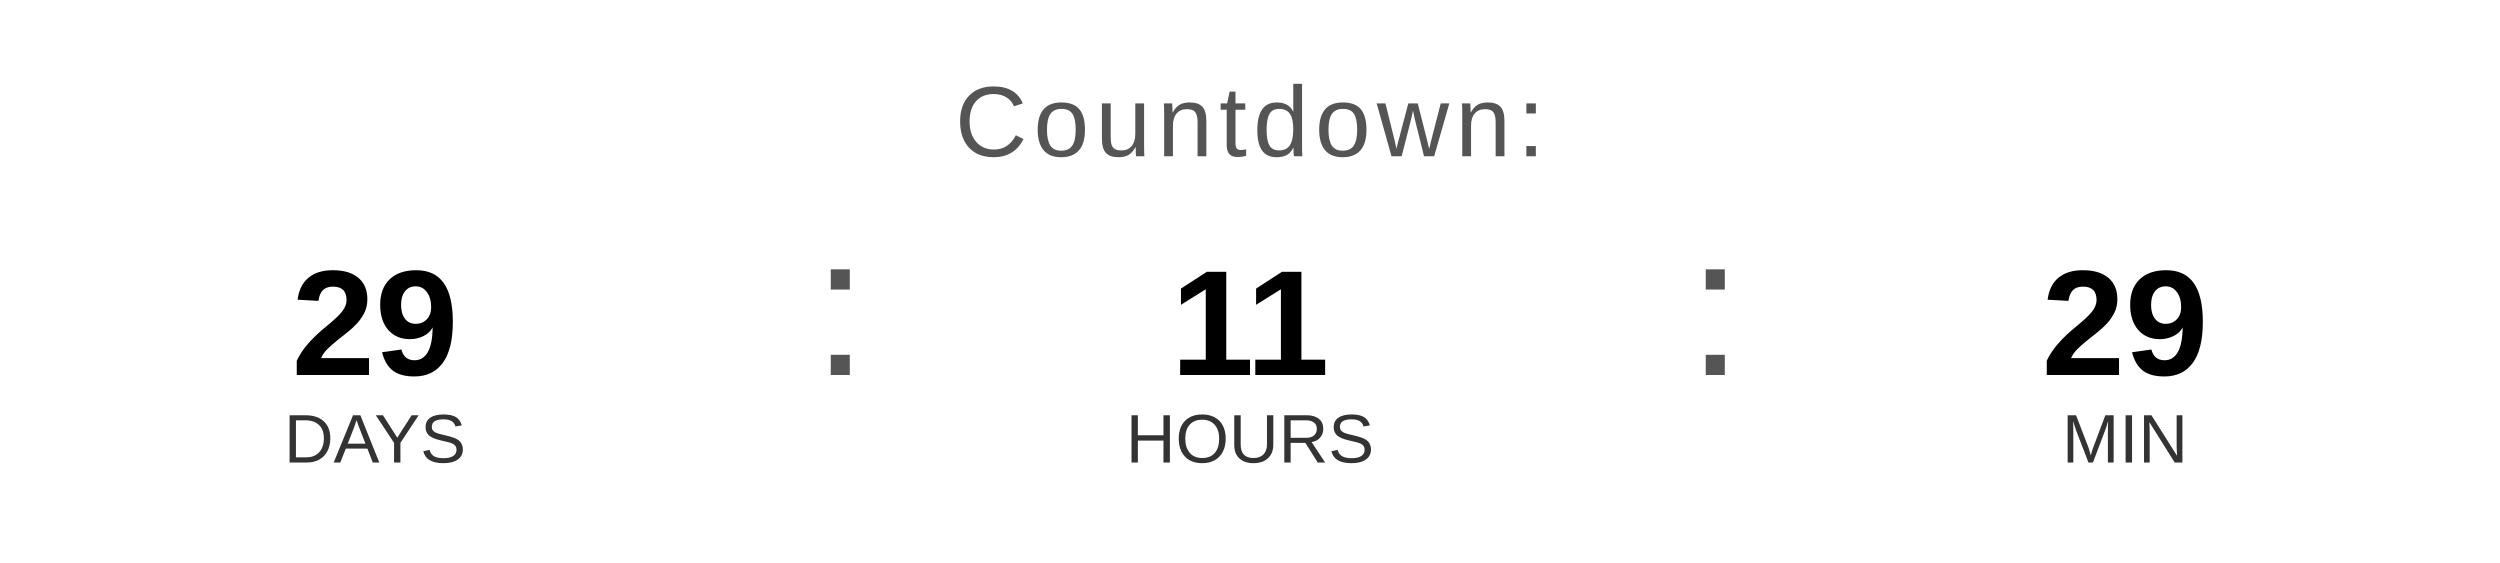
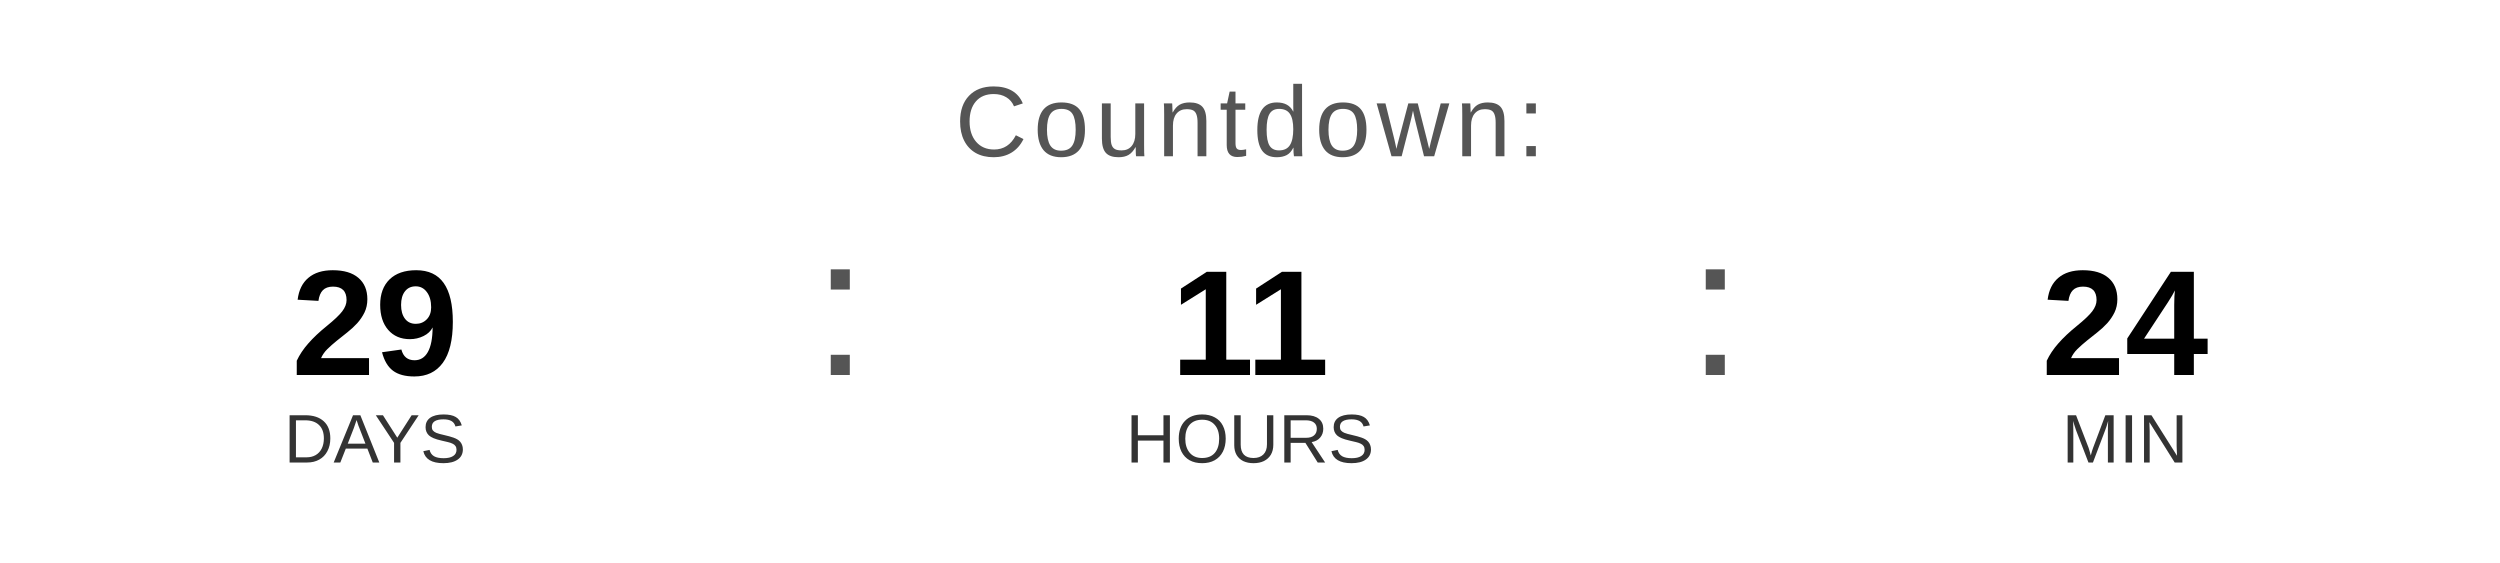
<svg xmlns="http://www.w3.org/2000/svg" width="400" height="90" viewBox="0 0 400 90">
  <text x="200" y="25" font-family="Arial, Helvetica, sans-serif" font-size="16" fill="#555555" text-anchor="middle" letter-spacing="1">
    Countdown:
  </text>
  <text x="60" y="60" font-family="Arial, Helvetica, sans-serif" font-size="24" font-weight="bold" fill="#000000" text-anchor="middle">29</text>
  <text x="60" y="74" font-family="Arial, Helvetica, sans-serif" font-size="11" fill="#333333" text-anchor="middle">DAYS</text>
  <text x="130" y="60" font-family="Arial, sans-serif" font-size="32" fill="#555555">:</text>
  <text x="200" y="60" font-family="Arial, Helvetica, sans-serif" font-size="24" font-weight="bold" fill="#000000" text-anchor="middle">11</text>
  <text x="200" y="74" font-family="Arial, Helvetica, sans-serif" font-size="11" fill="#333333" text-anchor="middle">HOURS</text>
  <text x="270" y="60" font-family="Arial, sans-serif" font-size="32" fill="#555555">:</text>
-   <text x="340" y="60" font-family="Arial, Helvetica, sans-serif" font-size="24" font-weight="bold" fill="#000000" text-anchor="middle">29</text>
+   <text x="340" y="60" font-family="Arial, Helvetica, sans-serif" font-size="24" font-weight="bold" fill="#000000" text-anchor="middle">24</text>
  <text x="340" y="74" font-family="Arial, Helvetica, sans-serif" font-size="11" fill="#333333" text-anchor="middle">MIN</text>
</svg>
